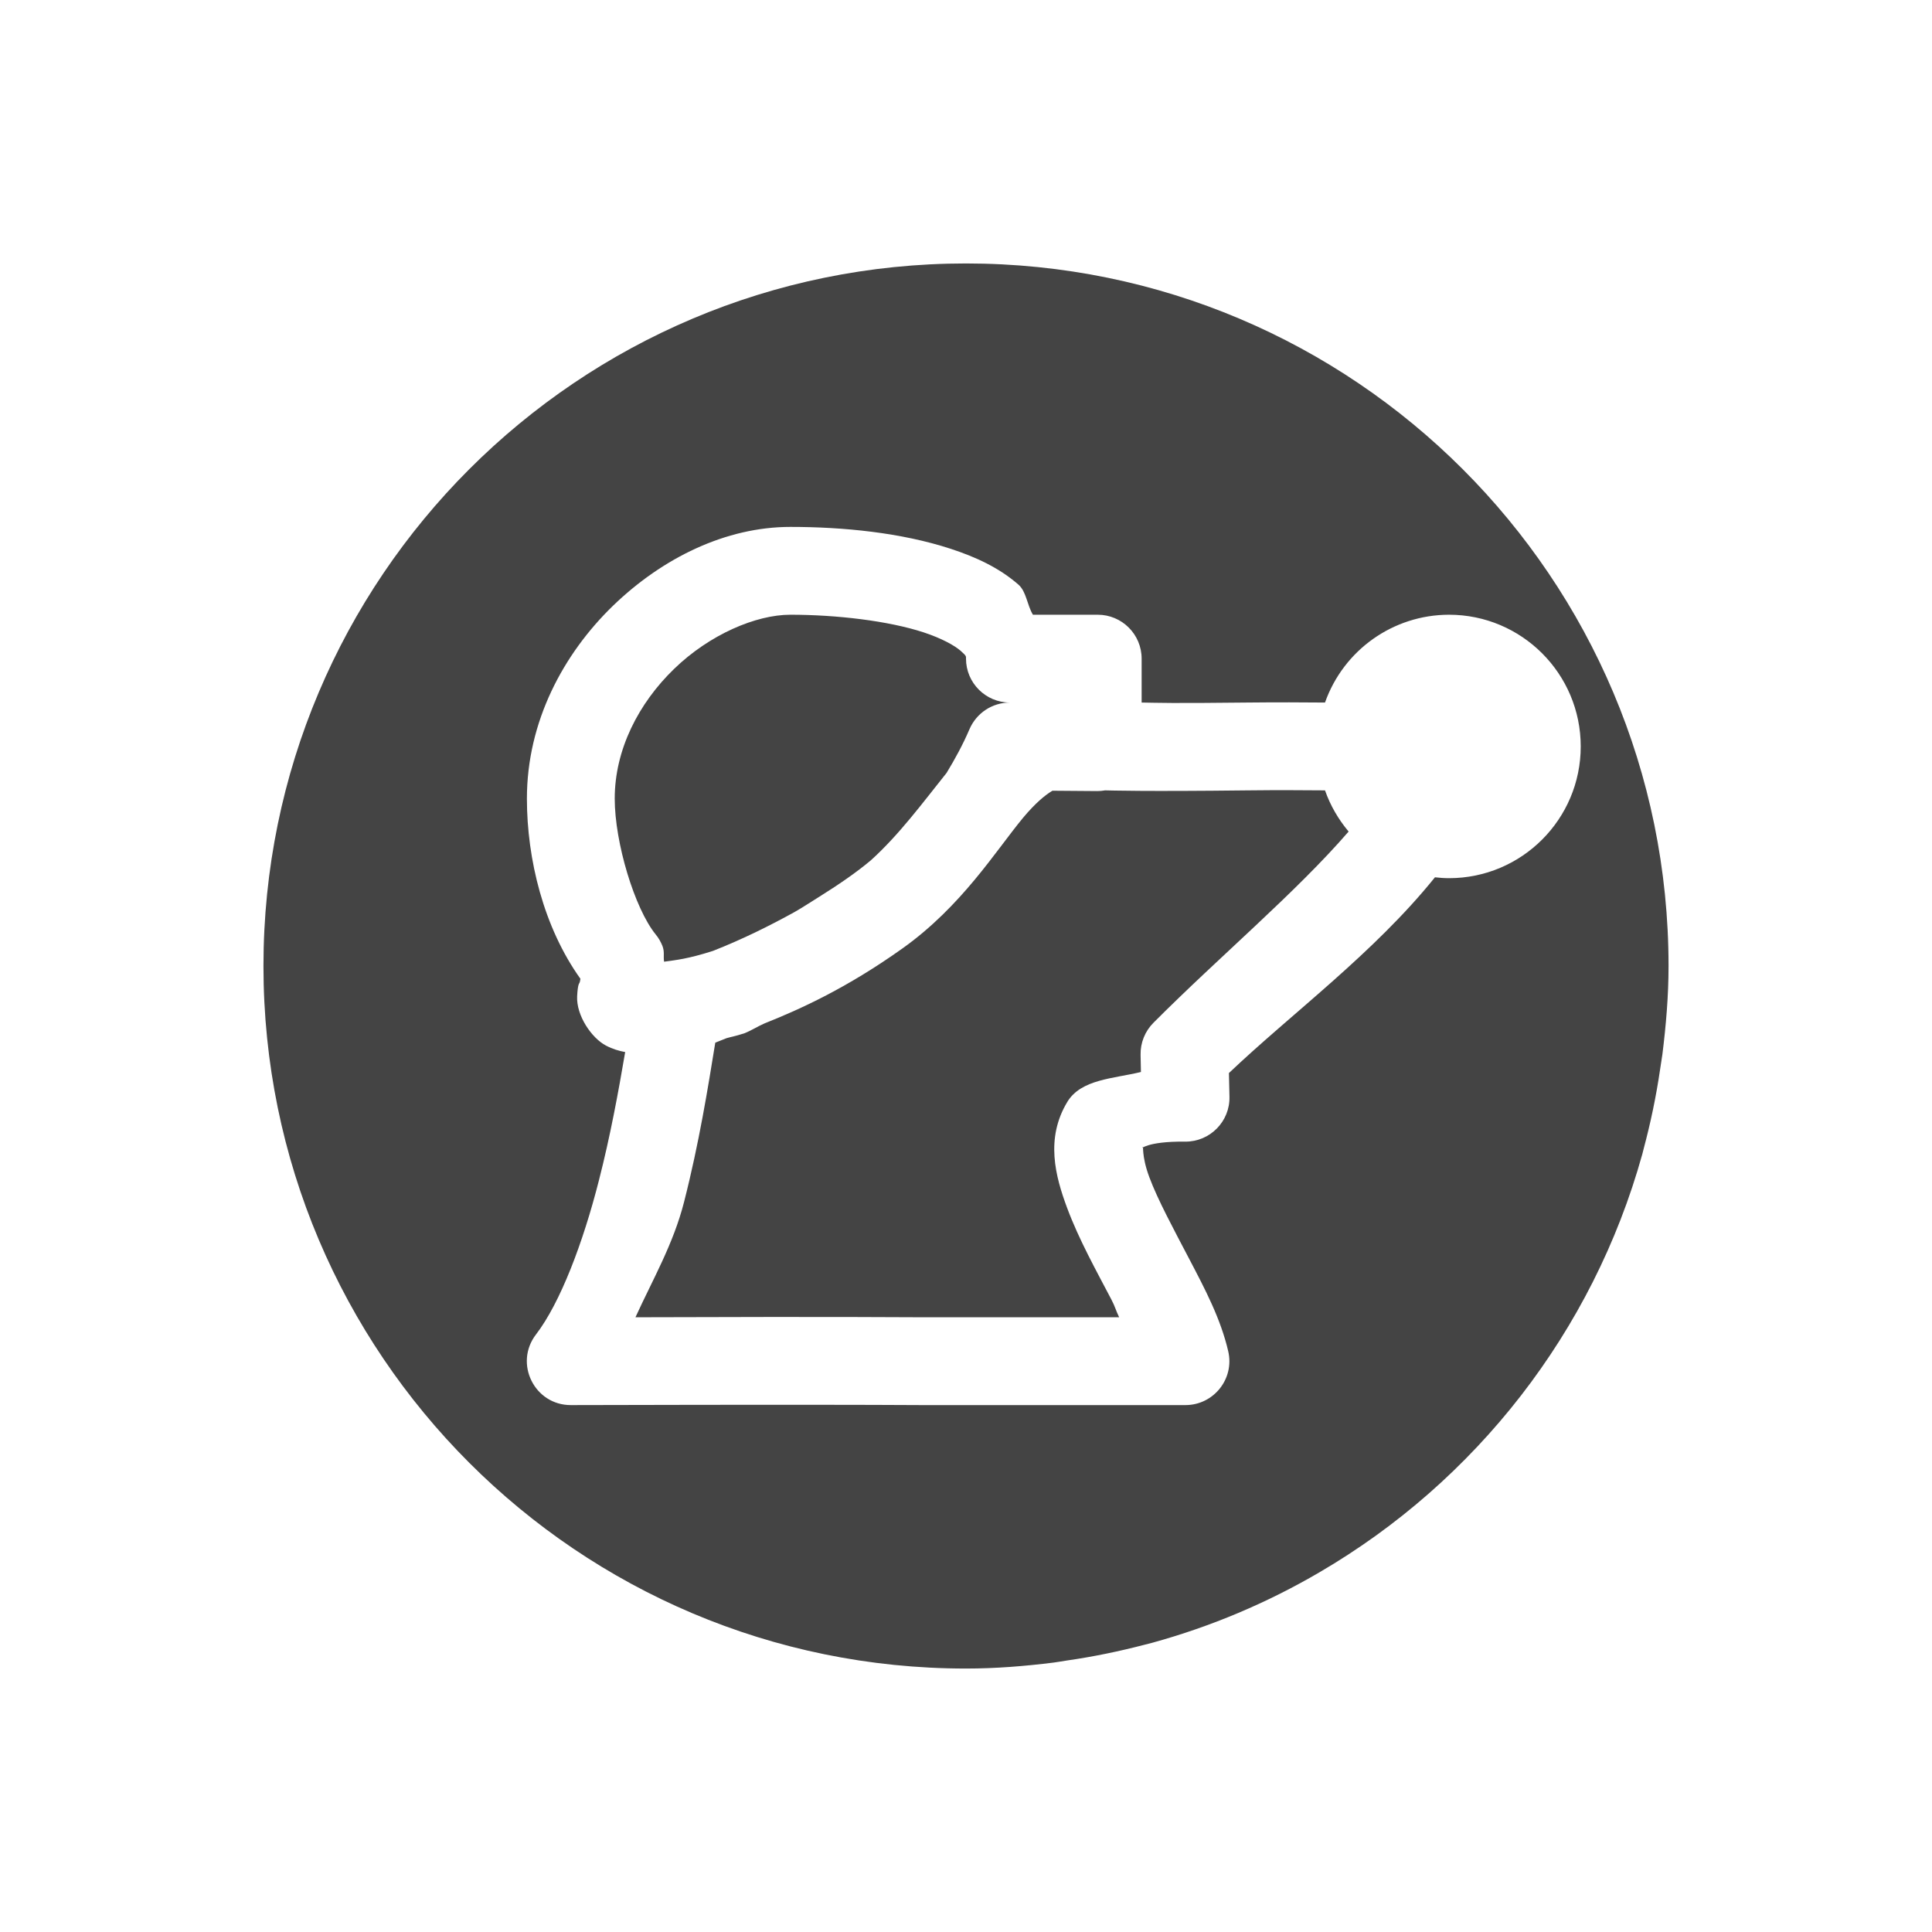
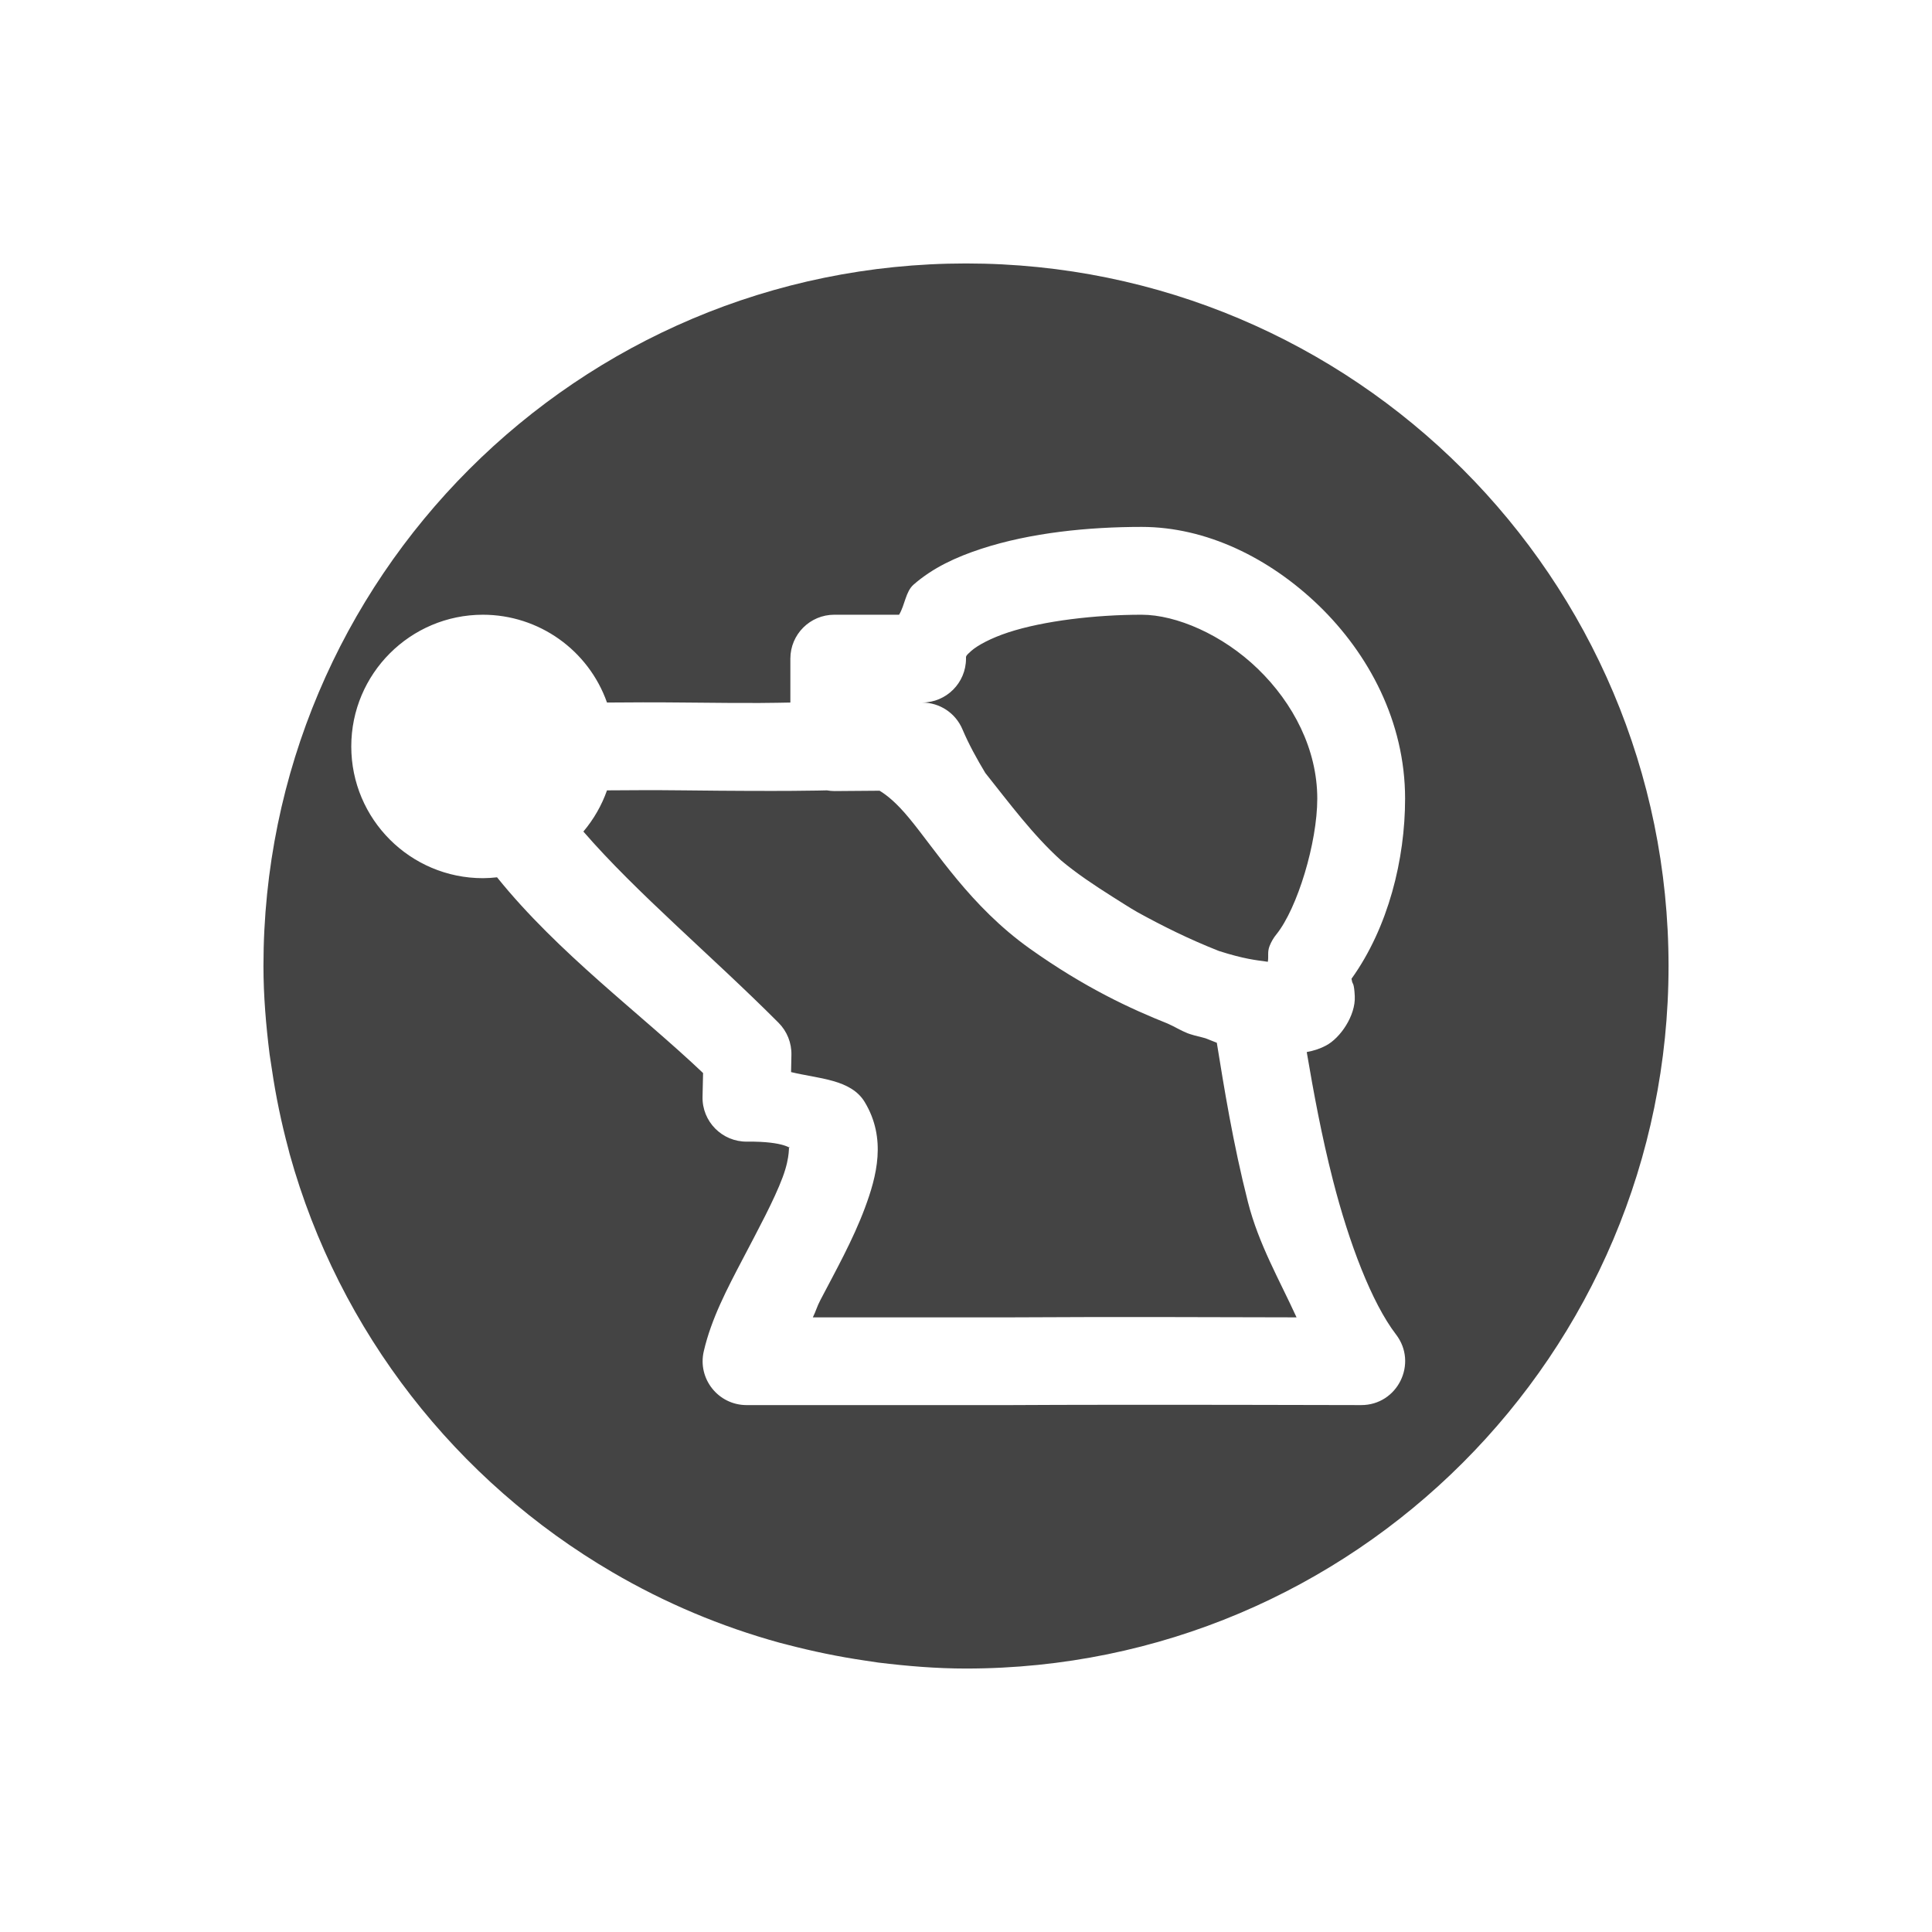
<svg xmlns="http://www.w3.org/2000/svg" width="22" height="22" version="1.1">
  <defs>
    <style id="current-color-scheme" type="text/css">
   .ColorScheme-Text { color:#444444; } .ColorScheme-Highlight { color:#4285f4; }
  </style>
  </defs>
-   <path style="fill:currentColor" class="ColorScheme-Text" d="M 11 3 C 6.582 3 3 6.582 3 11 C 3 15.418 6.582 19 11 19 C 11.339 19 11.67 18.973 11.998 18.932 C 12.05 18.925 12.101 18.916 12.152 18.908 C 12.452 18.865 12.745 18.804 13.033 18.729 C 13.062 18.721 13.091 18.715 13.119 18.707 C 13.795 18.521 14.434 18.25 15.025 17.904 C 16.801 16.867 18.138 15.168 18.701 13.143 C 18.707 13.122 18.711 13.101 18.717 13.08 C 18.796 12.785 18.859 12.484 18.904 12.176 C 18.913 12.119 18.922 12.063 18.93 12.006 C 18.971 11.676 19 11.341 19 11 C 19 6.582 15.418 3 11 3 z M 9 6 C 9.603 6 10.263 6.065 10.828 6.25 C 11.111 6.343 11.375 6.463 11.598 6.658 C 11.688 6.738 11.695 6.889 11.762 7 L 12.5 7 C 12.776 7 13 7.224 13 7.5 L 13 8 C 13.202 8.003 13.317 8.01 14.201 8 C 14.577 7.996 14.807 7.998 15.088 8 C 15.3 7.401 15.865 7.001 16.5 7 C 17.328 7 18 7.672 18 8.5 C 18 9.328 17.328 10 16.5 10 C 16.447 10 16.393 9.996 16.34 9.99 C 15.645 10.854 14.699 11.548 13.994 12.219 L 14 12.488 C 14.007 12.771 13.777 13.003 13.494 13 C 13.047 12.995 12.993 13.092 13.01 13.064 C 13.026 13.037 12.993 13.152 13.088 13.406 C 13.183 13.661 13.363 13.994 13.541 14.334 C 13.719 14.674 13.9 15.015 13.986 15.387 C 14.059 15.7 13.821 15.999 13.5 16 L 10.5 16 C 10.499 16 10.497 16 10.496 16 C 9.17 15.992 6.502 16 6.502 16 C 6.086 16.002 5.85 15.525 6.104 15.195 C 6.38 14.835 6.639 14.153 6.82 13.441 C 6.951 12.93 7.042 12.432 7.119 11.98 C 7.049 11.967 6.978 11.947 6.9 11.906 C 6.738 11.821 6.561 11.565 6.572 11.344 C 6.58 11.196 6.596 11.203 6.602 11.184 C 6.607 11.164 6.608 11.154 6.609 11.146 L 6.609 11.145 C 6.19 10.559 6 9.783 6 9.094 C 6 8.216 6.416 7.445 6.98 6.898 C 7.545 6.352 8.266 6 9 6 z M 9 7 C 8.608 7 8.079 7.226 7.676 7.617 C 7.272 8.008 7 8.535 7 9.094 C 7 9.595 7.226 10.342 7.465 10.639 C 7.498 10.678 7.524 10.724 7.543 10.771 C 7.57 10.84 7.552 10.887 7.562 10.951 C 7.699 10.932 7.831 10.92 8.119 10.828 C 8.461 10.693 8.762 10.543 9.045 10.387 C 9.141 10.333 9.234 10.27 9.33 10.211 C 9.54 10.079 9.741 9.944 9.916 9.797 C 10.237 9.507 10.501 9.149 10.779 8.801 C 10.876 8.641 10.965 8.478 11.039 8.305 C 11.118 8.12 11.299 8 11.5 8 C 11.224 8 11 7.776 11 7.5 C 11 7.473 11.007 7.471 10.938 7.41 C 10.868 7.349 10.719 7.267 10.518 7.201 C 10.115 7.069 9.524 7 9 7 z M 12.584 9 C 12.555 9.005 12.526 9.008 12.496 9.008 L 11.984 9.004 C 11.898 9.056 11.79 9.145 11.65 9.312 C 11.338 9.689 10.951 10.32 10.275 10.801 C 9.644 11.25 9.119 11.489 8.705 11.654 C 8.625 11.689 8.559 11.733 8.477 11.766 C 8.467 11.769 8.457 11.773 8.447 11.775 C 8.381 11.797 8.335 11.804 8.273 11.822 C 8.245 11.832 8.165 11.866 8.145 11.873 C 8.062 12.384 7.962 13.012 7.789 13.689 C 7.667 14.167 7.433 14.569 7.236 15 C 7.927 14.998 9.412 14.993 10.504 15 L 12.744 15 C 12.706 14.923 12.699 14.88 12.656 14.799 C 12.484 14.47 12.287 14.118 12.152 13.756 C 12.017 13.394 11.902 12.964 12.154 12.547 C 12.311 12.288 12.68 12.283 12.992 12.207 L 12.988 12.012 C 12.985 11.875 13.038 11.743 13.135 11.646 C 13.897 10.882 14.751 10.169 15.357 9.469 C 15.24 9.33 15.148 9.171 15.088 9 C 14.808 8.998 14.568 8.996 14.213 9 C 13.034 9.014 12.635 9.001 12.584 9 z" />
+   <path style="fill:currentColor" class="ColorScheme-Text" d="m 11,3 c 4.418,0 8,3.582 8,8 0,4.418 -3.582,8 -8,8 -0.339,0 -0.67,-0.028 -0.998,-0.068 -0.052,-0.007 -0.103,-0.016 -0.154,-0.023 C 9.548,18.865 9.255,18.804 8.967,18.729 8.938,18.721 8.909,18.715 8.881,18.707 8.205,18.521 7.566,18.25 6.975,17.904 5.199,16.867 3.862,15.168 3.299,13.143 3.293,13.122 3.289,13.101 3.283,13.08 3.204,12.785 3.141,12.484 3.096,12.176 3.087,12.119 3.078,12.063 3.07,12.006 3.029,11.676 3,11.341 3,11 3,6.582 6.582,3 11,3 Z m 2,3 C 12.397,6 11.737,6.065 11.172,6.25 10.889,6.343 10.625,6.463 10.402,6.658 10.312,6.738 10.305,6.889 10.238,7 H 9.5 C 9.224,7 9,7.224 9,7.5 V 8 C 8.798,8.003 8.683,8.01 7.799,8 7.423,7.996 7.193,7.998 6.912,8 6.7,7.401 6.135,7.001 5.5,7 4.672,7 4,7.672 4,8.5 4,9.328 4.672,10 5.5,10 c 0.053,-4.125e-4 0.107,-0.004 0.16,-0.01 0.695,0.864 1.641,1.558 2.346,2.229 L 8,12.488 C 7.993,12.771 8.223,13.003 8.506,13 c 0.447,-0.005 0.501,0.092 0.484,0.064 -0.016,-0.027 0.017,0.088 -0.078,0.342 -0.095,0.255 -0.275,0.588 -0.453,0.928 -0.178,0.34 -0.359,0.681 -0.445,1.053 C 7.941,15.7 8.179,15.999 8.5,16 h 3 c 0.001,5e-6 0.003,5e-6 0.004,0 1.326,-0.008 3.994,0 3.994,0 0.416,0.002 0.652,-0.475 0.398,-0.805 -0.276,-0.36 -0.535,-1.042 -0.717,-1.754 -0.131,-0.511 -0.222,-1.009 -0.299,-1.461 0.07,-0.013 0.141,-0.033 0.219,-0.074 0.163,-0.085 0.339,-0.342 0.328,-0.562 -0.007,-0.148 -0.024,-0.141 -0.029,-0.16 -0.005,-0.02 -0.007,-0.029 -0.008,-0.037 v -0.002 C 15.81,10.559 16,9.783 16,9.094 16,8.216 15.584,7.445 15.02,6.898 14.455,6.352 13.734,6 13,6 Z m 0,1 c 0.392,0 0.921,0.226 1.324,0.617 C 14.728,8.008 15,8.535 15,9.094 c 0,0.501 -0.226,1.248 -0.465,1.545 -0.033,0.04 -0.059,0.085 -0.078,0.133 -0.027,0.069 -0.009,0.116 -0.02,0.18 -0.137,-0.019 -0.269,-0.031 -0.557,-0.123 -0.342,-0.135 -0.643,-0.285 -0.926,-0.441 -0.096,-0.054 -0.189,-0.117 -0.285,-0.176 -0.209,-0.132 -0.411,-0.267 -0.586,-0.414 -0.321,-0.29 -0.585,-0.647 -0.863,-0.996 -0.096,-0.16 -0.186,-0.322 -0.26,-0.496 C 10.882,8.12 10.701,8 10.5,8 10.776,8 11,7.776 11,7.5 11,7.473 10.993,7.471 11.062,7.41 11.132,7.349 11.281,7.267 11.482,7.201 11.885,7.069 12.476,7 13,7 Z M 9.416,9 c 0.029,0.005 0.058,0.008 0.088,0.008 l 0.512,-0.004 c 0.086,0.052 0.195,0.141 0.334,0.309 0.312,0.376 0.7,1.007 1.375,1.488 0.631,0.449 1.156,0.689 1.57,0.854 0.08,0.035 0.146,0.078 0.229,0.111 0.01,0.003 0.019,0.007 0.029,0.01 0.067,0.022 0.113,0.029 0.174,0.047 0.029,0.01 0.108,0.044 0.129,0.051 0.083,0.511 0.183,1.139 0.355,1.816 0.122,0.478 0.356,0.88 0.553,1.311 -0.691,-0.002 -2.176,-0.007 -3.268,0 H 9.256 c 0.038,-0.077 0.045,-0.12 0.088,-0.201 0.172,-0.329 0.369,-0.681 0.504,-1.043 0.135,-0.362 0.25,-0.792 -0.002,-1.209 -0.157,-0.259 -0.526,-0.264 -0.838,-0.34 l 0.004,-0.195 C 9.015,11.875 8.962,11.743 8.865,11.646 8.103,10.882 7.249,10.169 6.643,9.469 6.76,9.33 6.852,9.171 6.912,9 c 0.28,-0.002 0.52,-0.004 0.875,0 1.179,0.014 1.578,0.001 1.629,0 z" />
</svg>
